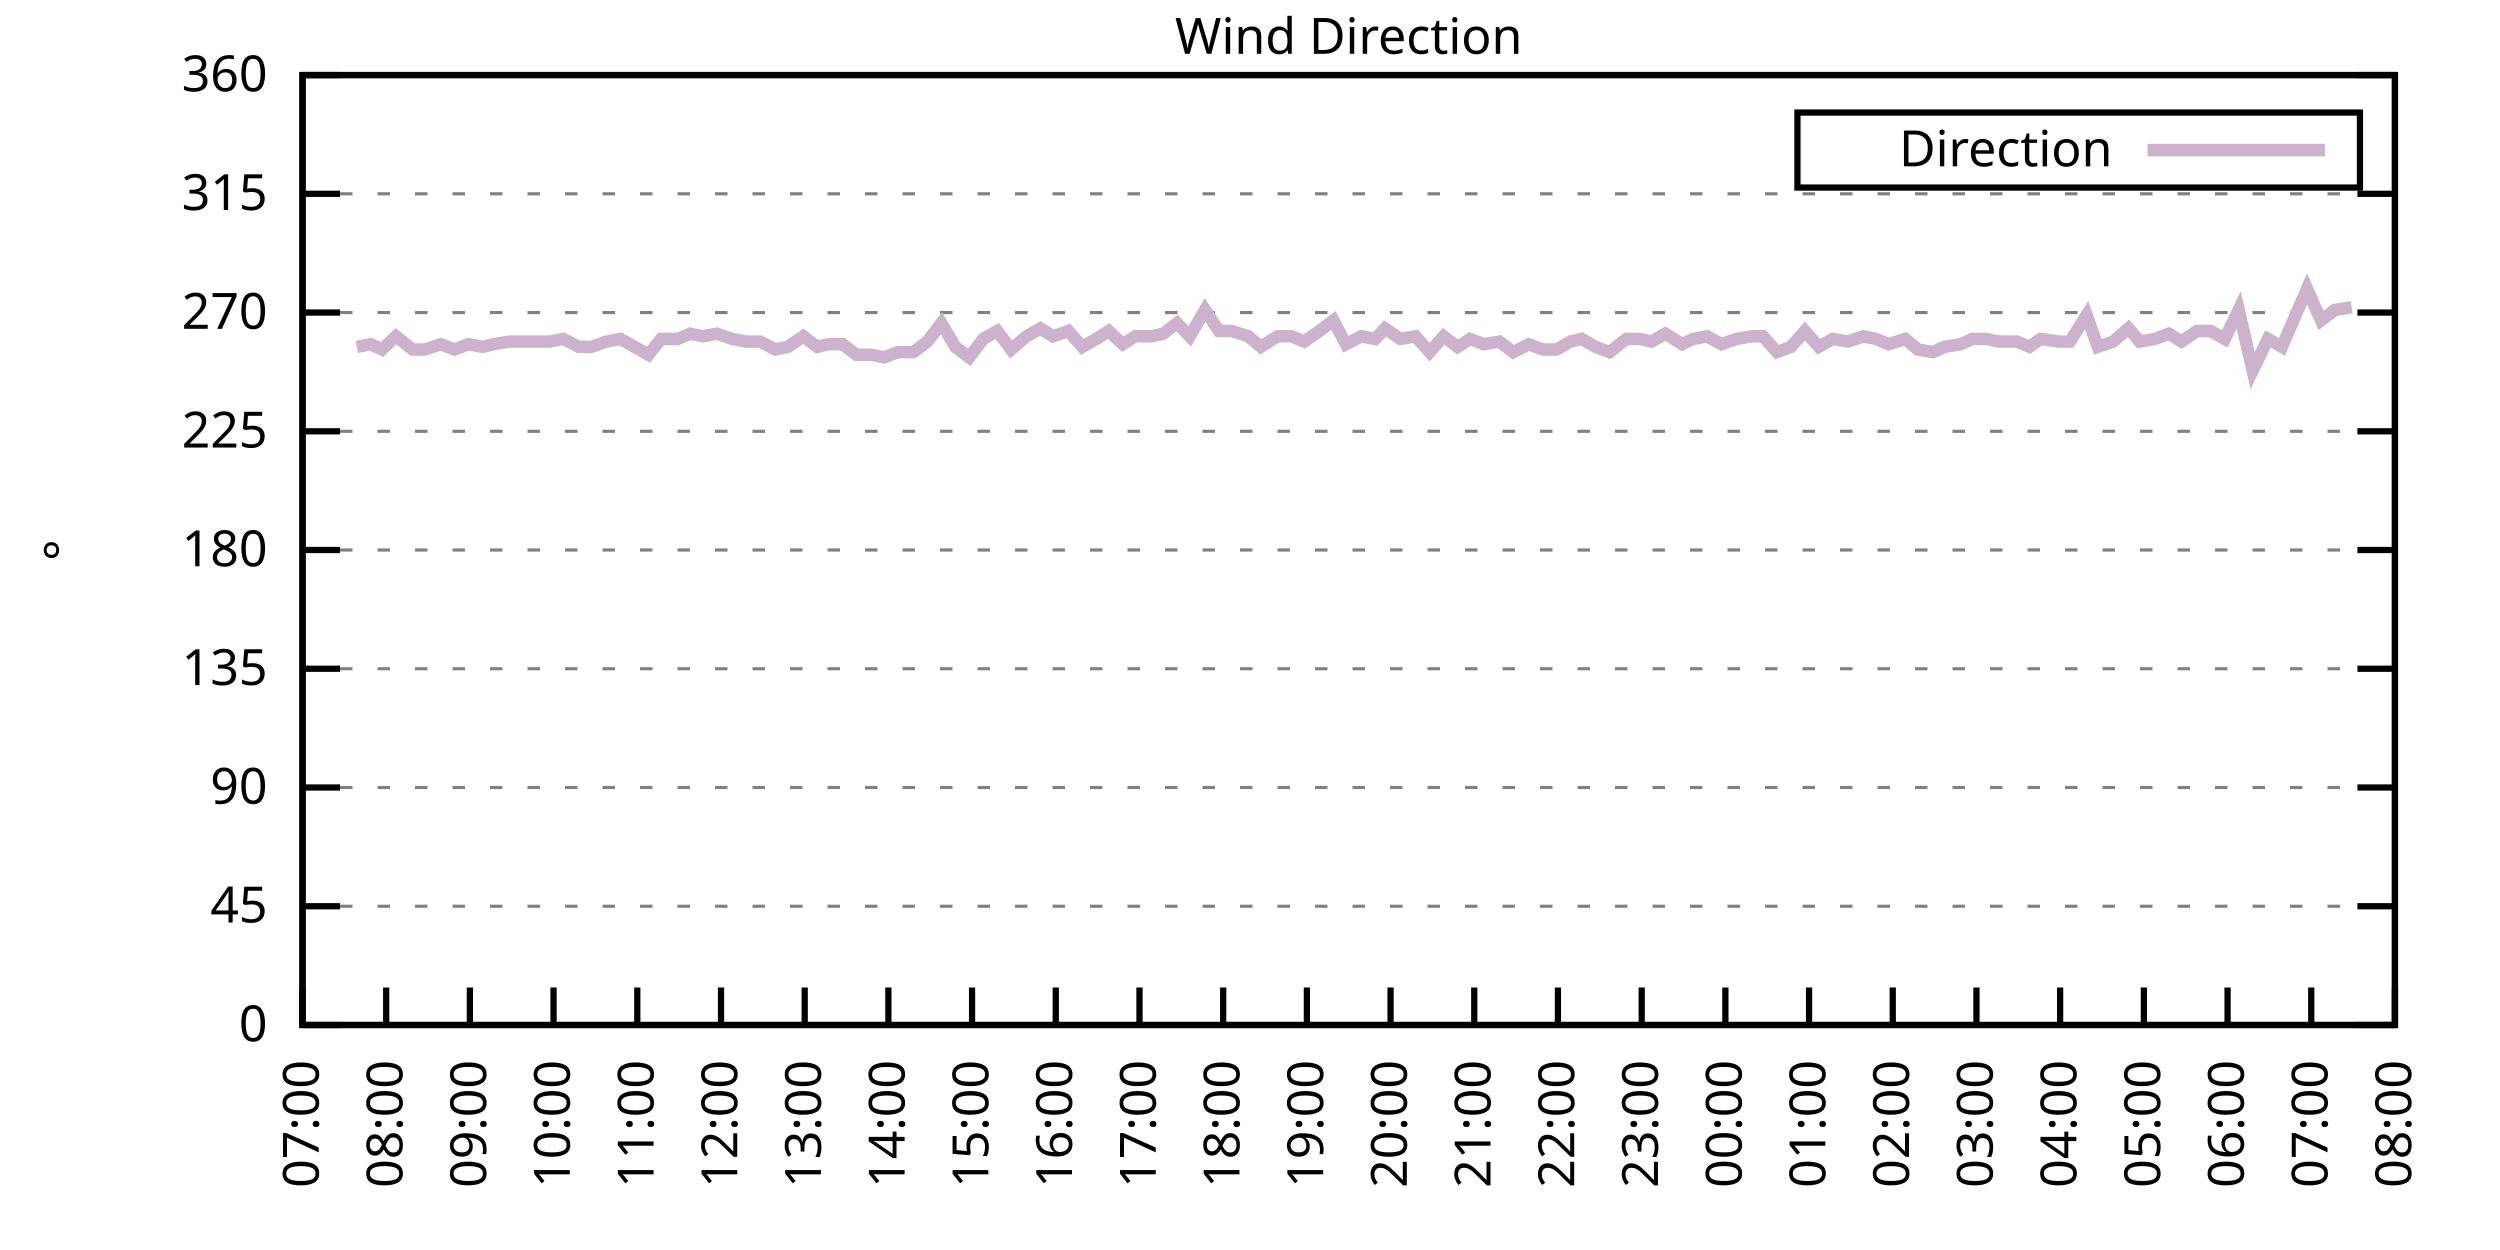
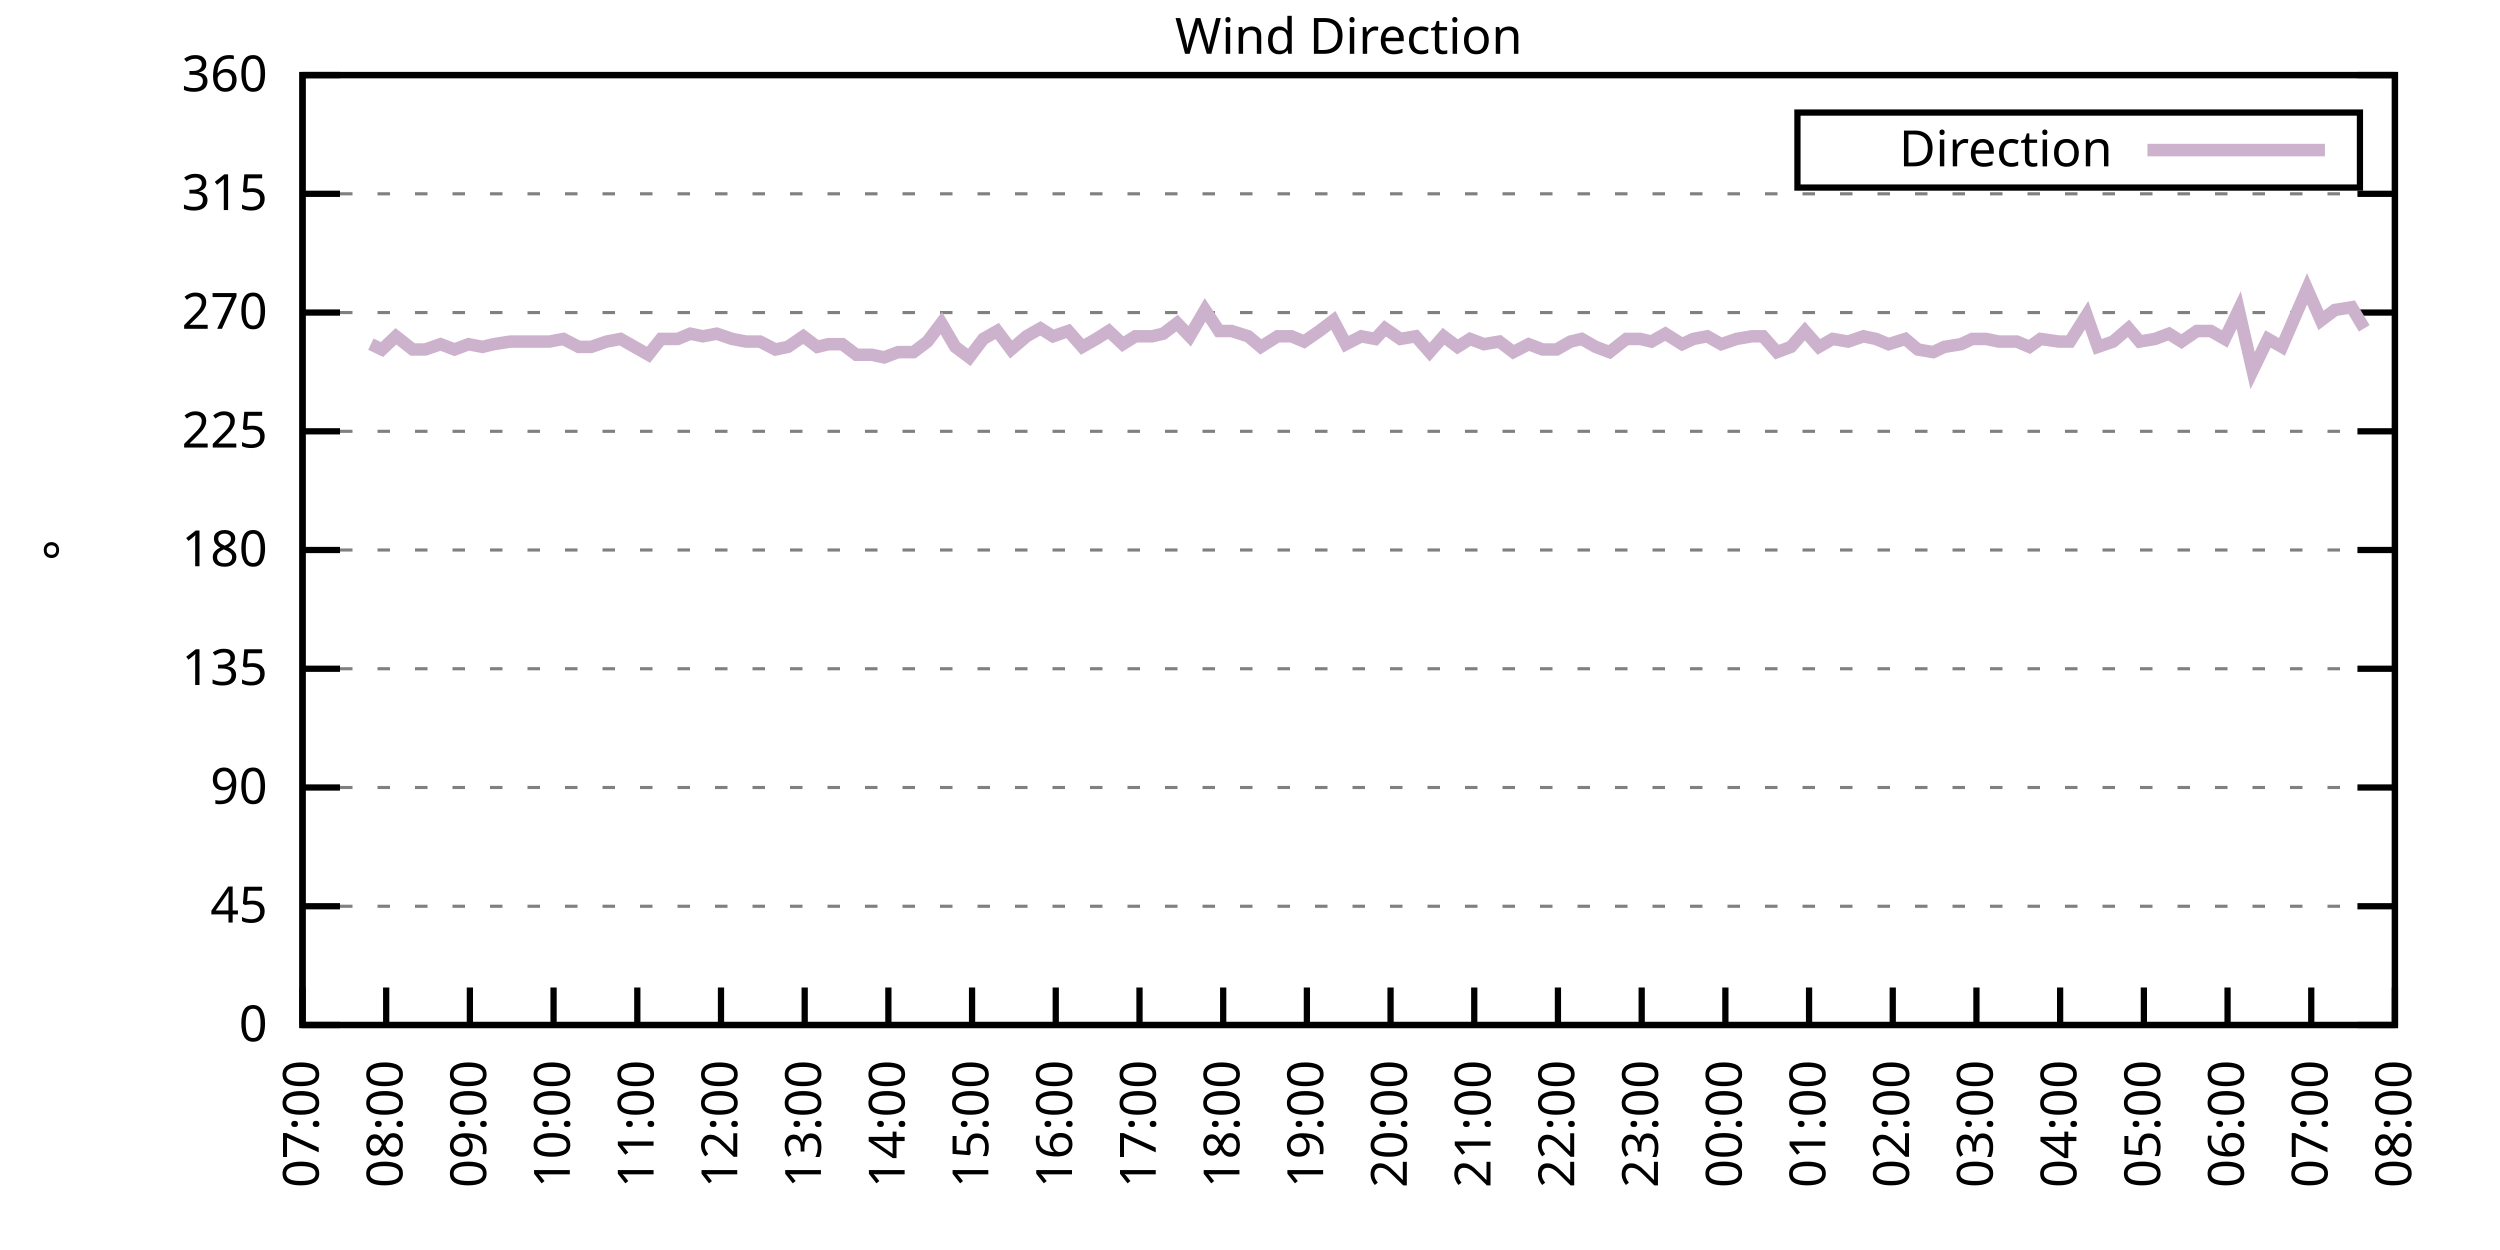
<svg xmlns="http://www.w3.org/2000/svg" xmlns:xlink="http://www.w3.org/1999/xlink" width="400" height="200" viewBox="0 0 400 200">
  <g id="gnuplot_canvas">
    <rect x="0" y="0" width="400" height="200" fill="none" />
    <defs>
      <circle id="gpDot" r="0.5" stroke-width="0.5" stroke="currentColor" />
      <path id="gpPt0" stroke-width="0.333" stroke="currentColor" d="M-1,0 h2 M0,-1 v2" />
      <path id="gpPt1" stroke-width="0.333" stroke="currentColor" d="M-1,-1 L1,1 M1,-1 L-1,1" />
      <path id="gpPt2" stroke-width="0.333" stroke="currentColor" d="M-1,0 L1,0 M0,-1 L0,1 M-1,-1 L1,1 M-1,1 L1,-1" />
      <rect id="gpPt3" stroke-width="0.333" stroke="currentColor" x="-1" y="-1" width="2" height="2" />
      <rect id="gpPt4" stroke-width="0.333" stroke="currentColor" fill="currentColor" x="-1" y="-1" width="2" height="2" />
      <circle id="gpPt5" stroke-width="0.333" stroke="currentColor" cx="0" cy="0" r="1" />
      <use xlink:href="#gpPt5" id="gpPt6" fill="currentColor" stroke="none" />
      <path id="gpPt7" stroke-width="0.333" stroke="currentColor" d="M0,-1.33 L-1.33,0.67 L1.33,0.67 z" />
      <use xlink:href="#gpPt7" id="gpPt8" fill="currentColor" stroke="none" />
      <use xlink:href="#gpPt7" id="gpPt9" stroke="currentColor" transform="rotate(180)" />
      <use xlink:href="#gpPt9" id="gpPt10" fill="currentColor" stroke="none" />
      <use xlink:href="#gpPt3" id="gpPt11" stroke="currentColor" transform="rotate(45)" />
      <use xlink:href="#gpPt11" id="gpPt12" fill="currentColor" stroke="none" />
      <path id="gpPt13" stroke-width="0.333" stroke="currentColor" d="M0,1.330 L1.265,0.411 L0.782,-1.067 L-0.782,-1.076 L-1.265,0.411 z" />
      <use xlink:href="#gpPt13" id="gpPt14" fill="currentColor" stroke="none" />
      <filter id="textbox" filterUnits="objectBoundingBox" x="0" y="0" height="1" width="1">
        <feFlood flood-color="white" flood-opacity="1" result="bgnd" />
        <feComposite in="SourceGraphic" in2="bgnd" operator="atop" />
      </filter>
      <filter id="greybox" filterUnits="objectBoundingBox" x="0" y="0" height="1" width="1">
        <feFlood flood-color="lightgrey" flood-opacity="1" result="grey" />
        <feComposite in="SourceGraphic" in2="grey" operator="atop" />
      </filter>
    </defs>
    <g fill="none" color="white" stroke="currentColor" stroke-width="1.00" stroke-linecap="butt" stroke-linejoin="miter">
</g>
    <g fill="none" color="black" stroke="currentColor" stroke-width="1.00" stroke-linecap="butt" stroke-linejoin="miter">
      <g stroke="none" shape-rendering="crispEdges">
        <polygon fill="rgb(255, 255, 255)" points="48.40,164.00 383.18,164.00 383.18,12.02 48.40,12.02 " />
      </g>
    </g>
    <g fill="none" color="black" stroke="currentColor" stroke-width="1.00" stroke-linecap="butt" stroke-linejoin="miter">
</g>
    <g fill="none" color="black" stroke="black" stroke-width="0.50" stroke-linecap="butt" stroke-linejoin="miter">
</g>
    <g fill="none" color="gray" stroke="currentColor" stroke-width="0.50" stroke-linecap="butt" stroke-linejoin="miter">
      <path stroke="gray" stroke-dasharray="2,4" class="gridline" d="M48.40,164.00 L383.19,164.00  " />
    </g>
    <g fill="none" color="gray" stroke="gray" stroke-width="1.00" stroke-linecap="butt" stroke-linejoin="miter">
</g>
    <g fill="none" color="black" stroke="currentColor" stroke-width="1.00" stroke-linecap="butt" stroke-linejoin="miter">
      <path stroke="black" d="M48.40,164.00 L54.40,164.00 M383.19,164.00 L377.19,164.00  " />
      <g transform="translate(42.80,166.60)" stroke="none" fill="black" font-family="Sans" font-size="8.00" text-anchor="end">
        <text>
          <tspan font-family="Sans"> 0</tspan>
        </text>
      </g>
    </g>
    <g fill="none" color="black" stroke="currentColor" stroke-width="1.00" stroke-linecap="butt" stroke-linejoin="miter">
</g>
    <g fill="none" color="black" stroke="black" stroke-width="0.50" stroke-linecap="butt" stroke-linejoin="miter">
</g>
    <g fill="none" color="gray" stroke="currentColor" stroke-width="0.50" stroke-linecap="butt" stroke-linejoin="miter">
      <path stroke="gray" stroke-dasharray="2,4" class="gridline" d="M48.40,145.00 L383.19,145.00  " />
    </g>
    <g fill="none" color="gray" stroke="gray" stroke-width="1.00" stroke-linecap="butt" stroke-linejoin="miter">
</g>
    <g fill="none" color="black" stroke="currentColor" stroke-width="1.00" stroke-linecap="butt" stroke-linejoin="miter">
      <path stroke="black" d="M48.40,145.00 L54.40,145.00 M383.19,145.00 L377.19,145.00  " />
      <g transform="translate(42.80,147.60)" stroke="none" fill="black" font-family="Sans" font-size="8.00" text-anchor="end">
        <text>
          <tspan font-family="Sans"> 45</tspan>
        </text>
      </g>
    </g>
    <g fill="none" color="black" stroke="currentColor" stroke-width="1.00" stroke-linecap="butt" stroke-linejoin="miter">
</g>
    <g fill="none" color="black" stroke="black" stroke-width="0.50" stroke-linecap="butt" stroke-linejoin="miter">
</g>
    <g fill="none" color="gray" stroke="currentColor" stroke-width="0.50" stroke-linecap="butt" stroke-linejoin="miter">
      <path stroke="gray" stroke-dasharray="2,4" class="gridline" d="M48.40,126.00 L383.19,126.00  " />
    </g>
    <g fill="none" color="gray" stroke="gray" stroke-width="1.00" stroke-linecap="butt" stroke-linejoin="miter">
</g>
    <g fill="none" color="black" stroke="currentColor" stroke-width="1.00" stroke-linecap="butt" stroke-linejoin="miter">
      <path stroke="black" d="M48.40,126.00 L54.40,126.00 M383.19,126.00 L377.19,126.00  " />
      <g transform="translate(42.80,128.60)" stroke="none" fill="black" font-family="Sans" font-size="8.00" text-anchor="end">
        <text>
          <tspan font-family="Sans"> 90</tspan>
        </text>
      </g>
    </g>
    <g fill="none" color="black" stroke="currentColor" stroke-width="1.00" stroke-linecap="butt" stroke-linejoin="miter">
</g>
    <g fill="none" color="black" stroke="black" stroke-width="0.50" stroke-linecap="butt" stroke-linejoin="miter">
</g>
    <g fill="none" color="gray" stroke="currentColor" stroke-width="0.50" stroke-linecap="butt" stroke-linejoin="miter">
      <path stroke="gray" stroke-dasharray="2,4" class="gridline" d="M48.40,107.00 L383.19,107.00  " />
    </g>
    <g fill="none" color="gray" stroke="gray" stroke-width="1.00" stroke-linecap="butt" stroke-linejoin="miter">
</g>
    <g fill="none" color="black" stroke="currentColor" stroke-width="1.00" stroke-linecap="butt" stroke-linejoin="miter">
      <path stroke="black" d="M48.40,107.00 L54.40,107.00 M383.19,107.00 L377.19,107.00  " />
      <g transform="translate(42.80,109.60)" stroke="none" fill="black" font-family="Sans" font-size="8.00" text-anchor="end">
        <text>
          <tspan font-family="Sans"> 135</tspan>
        </text>
      </g>
    </g>
    <g fill="none" color="black" stroke="currentColor" stroke-width="1.00" stroke-linecap="butt" stroke-linejoin="miter">
</g>
    <g fill="none" color="black" stroke="black" stroke-width="0.50" stroke-linecap="butt" stroke-linejoin="miter">
</g>
    <g fill="none" color="gray" stroke="currentColor" stroke-width="0.50" stroke-linecap="butt" stroke-linejoin="miter">
      <path stroke="gray" stroke-dasharray="2,4" class="gridline" d="M48.40,88.00 L383.19,88.00  " />
    </g>
    <g fill="none" color="gray" stroke="gray" stroke-width="1.00" stroke-linecap="butt" stroke-linejoin="miter">
</g>
    <g fill="none" color="black" stroke="currentColor" stroke-width="1.00" stroke-linecap="butt" stroke-linejoin="miter">
      <path stroke="black" d="M48.40,88.00 L54.40,88.00 M383.19,88.00 L377.19,88.00  " />
      <g transform="translate(42.80,90.60)" stroke="none" fill="black" font-family="Sans" font-size="8.00" text-anchor="end">
        <text>
          <tspan font-family="Sans"> 180</tspan>
        </text>
      </g>
    </g>
    <g fill="none" color="black" stroke="currentColor" stroke-width="1.00" stroke-linecap="butt" stroke-linejoin="miter">
</g>
    <g fill="none" color="black" stroke="black" stroke-width="0.50" stroke-linecap="butt" stroke-linejoin="miter">
</g>
    <g fill="none" color="gray" stroke="currentColor" stroke-width="0.50" stroke-linecap="butt" stroke-linejoin="miter">
      <path stroke="gray" stroke-dasharray="2,4" class="gridline" d="M48.40,69.01 L383.19,69.01  " />
    </g>
    <g fill="none" color="gray" stroke="gray" stroke-width="1.00" stroke-linecap="butt" stroke-linejoin="miter">
</g>
    <g fill="none" color="black" stroke="currentColor" stroke-width="1.00" stroke-linecap="butt" stroke-linejoin="miter">
      <path stroke="black" d="M48.40,69.01 L54.40,69.01 M383.19,69.01 L377.19,69.01  " />
      <g transform="translate(42.80,71.61)" stroke="none" fill="black" font-family="Sans" font-size="8.00" text-anchor="end">
        <text>
          <tspan font-family="Sans"> 225</tspan>
        </text>
      </g>
    </g>
    <g fill="none" color="black" stroke="currentColor" stroke-width="1.00" stroke-linecap="butt" stroke-linejoin="miter">
</g>
    <g fill="none" color="black" stroke="black" stroke-width="0.50" stroke-linecap="butt" stroke-linejoin="miter">
</g>
    <g fill="none" color="gray" stroke="currentColor" stroke-width="0.50" stroke-linecap="butt" stroke-linejoin="miter">
      <path stroke="gray" stroke-dasharray="2,4" class="gridline" d="M48.40,50.01 L383.19,50.01  " />
    </g>
    <g fill="none" color="gray" stroke="gray" stroke-width="1.00" stroke-linecap="butt" stroke-linejoin="miter">
</g>
    <g fill="none" color="black" stroke="currentColor" stroke-width="1.00" stroke-linecap="butt" stroke-linejoin="miter">
      <path stroke="black" d="M48.40,50.01 L54.40,50.01 M383.19,50.01 L377.19,50.01  " />
      <g transform="translate(42.80,52.61)" stroke="none" fill="black" font-family="Sans" font-size="8.00" text-anchor="end">
        <text>
          <tspan font-family="Sans"> 270</tspan>
        </text>
      </g>
    </g>
    <g fill="none" color="black" stroke="currentColor" stroke-width="1.00" stroke-linecap="butt" stroke-linejoin="miter">
</g>
    <g fill="none" color="black" stroke="black" stroke-width="0.50" stroke-linecap="butt" stroke-linejoin="miter">
</g>
    <g fill="none" color="gray" stroke="currentColor" stroke-width="0.50" stroke-linecap="butt" stroke-linejoin="miter">
      <path stroke="gray" stroke-dasharray="2,4" class="gridline" d="M48.40,31.01 L383.19,31.01  " />
    </g>
    <g fill="none" color="gray" stroke="gray" stroke-width="1.00" stroke-linecap="butt" stroke-linejoin="miter">
</g>
    <g fill="none" color="black" stroke="currentColor" stroke-width="1.00" stroke-linecap="butt" stroke-linejoin="miter">
      <path stroke="black" d="M48.40,31.01 L54.40,31.01 M383.19,31.01 L377.19,31.01  " />
      <g transform="translate(42.80,33.61)" stroke="none" fill="black" font-family="Sans" font-size="8.00" text-anchor="end">
        <text>
          <tspan font-family="Sans"> 315</tspan>
        </text>
      </g>
    </g>
    <g fill="none" color="black" stroke="currentColor" stroke-width="1.00" stroke-linecap="butt" stroke-linejoin="miter">
</g>
    <g fill="none" color="black" stroke="black" stroke-width="0.50" stroke-linecap="butt" stroke-linejoin="miter">
</g>
    <g fill="none" color="gray" stroke="currentColor" stroke-width="0.50" stroke-linecap="butt" stroke-linejoin="miter">
      <path stroke="gray" stroke-dasharray="2,4" class="gridline" d="M48.40,12.01 L383.19,12.01  " />
    </g>
    <g fill="none" color="gray" stroke="gray" stroke-width="1.00" stroke-linecap="butt" stroke-linejoin="miter">
</g>
    <g fill="none" color="black" stroke="currentColor" stroke-width="1.00" stroke-linecap="butt" stroke-linejoin="miter">
      <path stroke="black" d="M48.40,12.01 L54.40,12.01 M383.19,12.01 L377.19,12.01  " />
      <g transform="translate(42.80,14.61)" stroke="none" fill="black" font-family="Sans" font-size="8.00" text-anchor="end">
        <text>
          <tspan font-family="Sans"> 360</tspan>
        </text>
      </g>
    </g>
    <g fill="none" color="black" stroke="currentColor" stroke-width="1.00" stroke-linecap="butt" stroke-linejoin="miter">
      <path stroke="black" d="M48.40,164.00 L48.40,158.00  " />
      <g transform="translate(51.00,169.60) rotate(270.00)" stroke="none" fill="black" font-family="Sans" font-size="8.00" text-anchor="end">
        <text>
          <tspan font-family="Sans">07:00</tspan>
        </text>
      </g>
    </g>
    <g fill="none" color="black" stroke="currentColor" stroke-width="1.00" stroke-linecap="butt" stroke-linejoin="miter">
      <path stroke="black" d="M61.79,164.00 L61.79,158.00  " />
      <g transform="translate(64.39,169.60) rotate(270.00)" stroke="none" fill="black" font-family="Sans" font-size="8.00" text-anchor="end">
        <text>
          <tspan font-family="Sans">08:00</tspan>
        </text>
      </g>
    </g>
    <g fill="none" color="black" stroke="currentColor" stroke-width="1.00" stroke-linecap="butt" stroke-linejoin="miter">
      <path stroke="black" d="M75.18,164.00 L75.18,158.00  " />
      <g transform="translate(77.78,169.60) rotate(270.00)" stroke="none" fill="black" font-family="Sans" font-size="8.00" text-anchor="end">
        <text>
          <tspan font-family="Sans">09:00</tspan>
        </text>
      </g>
    </g>
    <g fill="none" color="black" stroke="currentColor" stroke-width="1.00" stroke-linecap="butt" stroke-linejoin="miter">
      <path stroke="black" d="M88.57,164.00 L88.57,158.00  " />
      <g transform="translate(91.17,169.60) rotate(270.00)" stroke="none" fill="black" font-family="Sans" font-size="8.00" text-anchor="end">
        <text>
          <tspan font-family="Sans">10:00</tspan>
        </text>
      </g>
    </g>
    <g fill="none" color="black" stroke="currentColor" stroke-width="1.00" stroke-linecap="butt" stroke-linejoin="miter">
      <path stroke="black" d="M101.97,164.00 L101.97,158.00  " />
      <g transform="translate(104.57,169.60) rotate(270.00)" stroke="none" fill="black" font-family="Sans" font-size="8.00" text-anchor="end">
        <text>
          <tspan font-family="Sans">11:00</tspan>
        </text>
      </g>
    </g>
    <g fill="none" color="black" stroke="currentColor" stroke-width="1.00" stroke-linecap="butt" stroke-linejoin="miter">
      <path stroke="black" d="M115.36,164.00 L115.36,158.00  " />
      <g transform="translate(117.96,169.60) rotate(270.00)" stroke="none" fill="black" font-family="Sans" font-size="8.00" text-anchor="end">
        <text>
          <tspan font-family="Sans">12:00</tspan>
        </text>
      </g>
    </g>
    <g fill="none" color="black" stroke="currentColor" stroke-width="1.00" stroke-linecap="butt" stroke-linejoin="miter">
      <path stroke="black" d="M128.75,164.00 L128.75,158.00  " />
      <g transform="translate(131.35,169.60) rotate(270.00)" stroke="none" fill="black" font-family="Sans" font-size="8.00" text-anchor="end">
        <text>
          <tspan font-family="Sans">13:00</tspan>
        </text>
      </g>
    </g>
    <g fill="none" color="black" stroke="currentColor" stroke-width="1.00" stroke-linecap="butt" stroke-linejoin="miter">
      <path stroke="black" d="M142.14,164.00 L142.14,158.00  " />
      <g transform="translate(144.74,169.60) rotate(270.00)" stroke="none" fill="black" font-family="Sans" font-size="8.00" text-anchor="end">
        <text>
          <tspan font-family="Sans">14:00</tspan>
        </text>
      </g>
    </g>
    <g fill="none" color="black" stroke="currentColor" stroke-width="1.00" stroke-linecap="butt" stroke-linejoin="miter">
      <path stroke="black" d="M155.53,164.00 L155.53,158.00  " />
      <g transform="translate(158.13,169.60) rotate(270.00)" stroke="none" fill="black" font-family="Sans" font-size="8.00" text-anchor="end">
        <text>
          <tspan font-family="Sans">15:00</tspan>
        </text>
      </g>
    </g>
    <g fill="none" color="black" stroke="currentColor" stroke-width="1.00" stroke-linecap="butt" stroke-linejoin="miter">
      <path stroke="black" d="M168.92,164.00 L168.92,158.00  " />
      <g transform="translate(171.52,169.60) rotate(270.00)" stroke="none" fill="black" font-family="Sans" font-size="8.00" text-anchor="end">
        <text>
          <tspan font-family="Sans">16:00</tspan>
        </text>
      </g>
    </g>
    <g fill="none" color="black" stroke="currentColor" stroke-width="1.00" stroke-linecap="butt" stroke-linejoin="miter">
      <path stroke="black" d="M182.32,164.00 L182.32,158.00  " />
      <g transform="translate(184.92,169.60) rotate(270.00)" stroke="none" fill="black" font-family="Sans" font-size="8.00" text-anchor="end">
        <text>
          <tspan font-family="Sans">17:00</tspan>
        </text>
      </g>
    </g>
    <g fill="none" color="black" stroke="currentColor" stroke-width="1.00" stroke-linecap="butt" stroke-linejoin="miter">
      <path stroke="black" d="M195.71,164.00 L195.71,158.00  " />
      <g transform="translate(198.31,169.60) rotate(270.00)" stroke="none" fill="black" font-family="Sans" font-size="8.00" text-anchor="end">
        <text>
          <tspan font-family="Sans">18:00</tspan>
        </text>
      </g>
    </g>
    <g fill="none" color="black" stroke="currentColor" stroke-width="1.00" stroke-linecap="butt" stroke-linejoin="miter">
      <path stroke="black" d="M209.10,164.00 L209.10,158.00  " />
      <g transform="translate(211.70,169.60) rotate(270.00)" stroke="none" fill="black" font-family="Sans" font-size="8.00" text-anchor="end">
        <text>
          <tspan font-family="Sans">19:00</tspan>
        </text>
      </g>
    </g>
    <g fill="none" color="black" stroke="currentColor" stroke-width="1.00" stroke-linecap="butt" stroke-linejoin="miter">
      <path stroke="black" d="M222.49,164.00 L222.49,158.00  " />
      <g transform="translate(225.09,169.60) rotate(270.00)" stroke="none" fill="black" font-family="Sans" font-size="8.00" text-anchor="end">
        <text>
          <tspan font-family="Sans">20:00</tspan>
        </text>
      </g>
    </g>
    <g fill="none" color="black" stroke="currentColor" stroke-width="1.00" stroke-linecap="butt" stroke-linejoin="miter">
      <path stroke="black" d="M235.88,164.00 L235.88,158.00  " />
      <g transform="translate(238.48,169.60) rotate(270.00)" stroke="none" fill="black" font-family="Sans" font-size="8.00" text-anchor="end">
        <text>
          <tspan font-family="Sans">21:00</tspan>
        </text>
      </g>
    </g>
    <g fill="none" color="black" stroke="currentColor" stroke-width="1.00" stroke-linecap="butt" stroke-linejoin="miter">
      <path stroke="black" d="M249.27,164.00 L249.27,158.00  " />
      <g transform="translate(251.87,169.60) rotate(270.00)" stroke="none" fill="black" font-family="Sans" font-size="8.00" text-anchor="end">
        <text>
          <tspan font-family="Sans">22:00</tspan>
        </text>
      </g>
    </g>
    <g fill="none" color="black" stroke="currentColor" stroke-width="1.00" stroke-linecap="butt" stroke-linejoin="miter">
      <path stroke="black" d="M262.67,164.00 L262.67,158.00  " />
      <g transform="translate(265.27,169.60) rotate(270.00)" stroke="none" fill="black" font-family="Sans" font-size="8.00" text-anchor="end">
        <text>
          <tspan font-family="Sans">23:00</tspan>
        </text>
      </g>
    </g>
    <g fill="none" color="black" stroke="currentColor" stroke-width="1.00" stroke-linecap="butt" stroke-linejoin="miter">
      <path stroke="black" d="M276.06,164.00 L276.06,158.00  " />
      <g transform="translate(278.66,169.60) rotate(270.00)" stroke="none" fill="black" font-family="Sans" font-size="8.00" text-anchor="end">
        <text>
          <tspan font-family="Sans">00:00</tspan>
        </text>
      </g>
    </g>
    <g fill="none" color="black" stroke="currentColor" stroke-width="1.00" stroke-linecap="butt" stroke-linejoin="miter">
      <path stroke="black" d="M289.45,164.00 L289.45,158.00  " />
      <g transform="translate(292.05,169.60) rotate(270.00)" stroke="none" fill="black" font-family="Sans" font-size="8.00" text-anchor="end">
        <text>
          <tspan font-family="Sans">01:00</tspan>
        </text>
      </g>
    </g>
    <g fill="none" color="black" stroke="currentColor" stroke-width="1.00" stroke-linecap="butt" stroke-linejoin="miter">
      <path stroke="black" d="M302.84,164.00 L302.84,158.00  " />
      <g transform="translate(305.44,169.60) rotate(270.00)" stroke="none" fill="black" font-family="Sans" font-size="8.00" text-anchor="end">
        <text>
          <tspan font-family="Sans">02:00</tspan>
        </text>
      </g>
    </g>
    <g fill="none" color="black" stroke="currentColor" stroke-width="1.00" stroke-linecap="butt" stroke-linejoin="miter">
      <path stroke="black" d="M316.23,164.00 L316.23,158.00  " />
      <g transform="translate(318.83,169.60) rotate(270.00)" stroke="none" fill="black" font-family="Sans" font-size="8.00" text-anchor="end">
        <text>
          <tspan font-family="Sans">03:00</tspan>
        </text>
      </g>
    </g>
    <g fill="none" color="black" stroke="currentColor" stroke-width="1.00" stroke-linecap="butt" stroke-linejoin="miter">
      <path stroke="black" d="M329.62,164.00 L329.62,158.00  " />
      <g transform="translate(332.22,169.60) rotate(270.00)" stroke="none" fill="black" font-family="Sans" font-size="8.00" text-anchor="end">
        <text>
          <tspan font-family="Sans">04:00</tspan>
        </text>
      </g>
    </g>
    <g fill="none" color="black" stroke="currentColor" stroke-width="1.00" stroke-linecap="butt" stroke-linejoin="miter">
      <path stroke="black" d="M343.02,164.00 L343.02,158.00  " />
      <g transform="translate(345.62,169.60) rotate(270.00)" stroke="none" fill="black" font-family="Sans" font-size="8.00" text-anchor="end">
        <text>
          <tspan font-family="Sans">05:00</tspan>
        </text>
      </g>
    </g>
    <g fill="none" color="black" stroke="currentColor" stroke-width="1.00" stroke-linecap="butt" stroke-linejoin="miter">
      <path stroke="black" d="M356.41,164.00 L356.41,158.00  " />
      <g transform="translate(359.01,169.60) rotate(270.00)" stroke="none" fill="black" font-family="Sans" font-size="8.00" text-anchor="end">
        <text>
          <tspan font-family="Sans">06:00</tspan>
        </text>
      </g>
    </g>
    <g fill="none" color="black" stroke="currentColor" stroke-width="1.00" stroke-linecap="butt" stroke-linejoin="miter">
      <path stroke="black" d="M369.80,164.00 L369.80,158.00  " />
      <g transform="translate(372.40,169.60) rotate(270.00)" stroke="none" fill="black" font-family="Sans" font-size="8.00" text-anchor="end">
        <text>
          <tspan font-family="Sans">07:00</tspan>
        </text>
      </g>
    </g>
    <g fill="none" color="black" stroke="currentColor" stroke-width="1.00" stroke-linecap="butt" stroke-linejoin="miter">
      <path stroke="black" d="M383.19,164.00 L383.19,158.00  " />
      <g transform="translate(385.79,169.60) rotate(270.00)" stroke="none" fill="black" font-family="Sans" font-size="8.00" text-anchor="end">
        <text>
          <tspan font-family="Sans">08:00</tspan>
        </text>
      </g>
    </g>
    <g fill="none" color="black" stroke="currentColor" stroke-width="1.00" stroke-linecap="butt" stroke-linejoin="miter">
</g>
    <g fill="none" color="black" stroke="currentColor" stroke-width="1.00" stroke-linecap="butt" stroke-linejoin="miter">
      <path stroke="black" d="M48.40,12.01 L48.40,164.00 L383.19,164.00 L383.19,12.01 L48.40,12.01 Z  " />
    </g>
    <g fill="none" color="black" stroke="currentColor" stroke-width="1.00" stroke-linecap="butt" stroke-linejoin="miter">
</g>
    <g fill="none" color="black" stroke="currentColor" stroke-width="1.00" stroke-linecap="butt" stroke-linejoin="miter">
      <path stroke="black" d="M287.59,30.01 L287.59,18.01 L377.59,18.01 L377.59,30.01 L287.59,30.01 Z  " />
    </g>
    <g id="Wind_direction_plot_1">
      <g fill="none" color="white" stroke="black" stroke-width="2.00" stroke-linecap="butt" stroke-linejoin="miter">
</g>
      <g fill="none" color="black" stroke="currentColor" stroke-width="2.00" stroke-linecap="butt" stroke-linejoin="miter">
        <g transform="translate(337.99,26.61)" stroke="none" fill="black" font-family="Sans" font-size="8.00" text-anchor="end">
          <text>
            <tspan font-family="Sans">Direction</tspan>
          </text>
        </g>
      </g>
      <g fill="none" color="black" stroke="currentColor" stroke-width="2.00" stroke-linecap="butt" stroke-linejoin="miter">
-         <path stroke="rgb(204, 178, 204)" d="M343.59,24.01 L371.99,24.01 M57.10,55.50 L59.34,55.07 L61.12,55.92 L63.35,53.81 L66.03,55.92 L68.04,55.92   L70.50,55.07 L72.73,55.92 L74.96,55.07 L77.19,55.50 L78.98,55.07 L81.66,54.65 L83.66,54.65 L85.90,54.65   L87.91,54.65 L90.14,54.23 L92.59,55.50 L94.60,55.50 L97.06,54.65 L99.29,54.23 L101.52,55.50 L103.75,56.76   L105.76,54.23 L108.44,54.23 L110.45,53.39 L112.46,53.81 L114.69,53.39 L117.14,54.23 L119.38,54.65 L121.61,54.65   L124.06,55.92 L126.07,55.50 L128.53,53.81 L130.76,55.50 L132.54,55.07 L134.78,55.07 L137.01,56.76 L139.46,56.76   L141.47,57.18 L143.70,56.34 L146.16,56.34 L148.39,54.65 L150.62,51.70 L152.85,55.50 L155.09,57.18 L157.32,54.23   L159.55,52.96 L161.78,55.92 L164.24,53.81 L166.47,52.54 L168.48,53.81 L170.93,52.96 L173.17,55.50 L175.40,54.23   L177.41,52.96 L179.64,55.07 L181.65,53.81 L184.32,53.81 L186.11,53.39 L188.34,51.70 L190.35,53.81 L192.81,49.59   L195.04,52.96 L197.05,52.96 L199.73,53.81 L201.73,55.50 L204.41,53.81 L206.64,53.81 L208.65,54.65 L211.11,52.96   L213.34,51.27 L215.35,55.07 L217.80,53.81 L220.04,54.23 L221.60,52.54 L224.05,54.23 L226.51,53.81 L228.74,56.34   L230.97,53.81 L233.20,55.50 L235.21,54.23 L237.44,55.07 L239.90,54.65 L242.13,56.34 L244.59,55.07 L246.82,55.92   L249.05,55.92 L251.28,54.65 L253.07,54.23 L255.30,55.50 L257.53,56.34 L260.21,54.23 L262.44,54.23 L264.23,54.65   L266.46,53.39 L269.14,55.07 L270.92,54.23 L273.16,53.81 L275.39,55.07 L277.84,54.23 L280.30,53.81 L282.08,53.81   L284.32,56.34 L286.55,55.50 L288.78,52.96 L291.01,55.50 L293.24,54.23 L295.70,54.65 L298.15,53.81 L300.16,54.23   L302.17,55.07 L304.85,54.23 L306.86,55.92 L309.31,56.34 L311.10,55.50 L313.78,55.07 L315.56,54.23 L317.79,54.23   L319.80,54.65 L322.70,54.65 L324.71,55.50 L326.50,54.23 L329.40,54.65 L331.19,54.65 L333.86,50.43 L335.65,55.50   L338.10,54.65 L340.56,52.54 L342.35,54.65 L344.80,54.23 L347.03,53.39 L349.04,54.65 L351.50,52.96 L353.73,52.96   L355.96,54.23 L358.19,49.59 L360.42,59.30 L362.88,54.23 L365.11,55.50 L369.13,46.21 L371.36,51.27 L373.59,49.59   L376.27,49.16  " />
+         <path stroke="rgb(204, 178, 204)" d="M343.59,24.01 L371.99,24.01 M59.34,55.07 L61.12,55.92 L63.35,53.81 L66.03,55.92 L68.04,55.92 L70.50,55.07   L72.73,55.92 L74.96,55.07 L77.19,55.50 L78.98,55.07 L81.66,54.65 L83.66,54.65 L85.90,54.65 L87.91,54.65   L90.14,54.23 L92.59,55.50 L94.60,55.50 L97.06,54.65 L99.29,54.23 L101.52,55.50 L103.75,56.76 L105.76,54.23   L108.44,54.23 L110.45,53.39 L112.46,53.81 L114.69,53.39 L117.14,54.23 L119.38,54.65 L121.61,54.65 L124.06,55.92   L126.07,55.50 L128.53,53.81 L130.76,55.50 L132.54,55.07 L134.78,55.07 L137.01,56.76 L139.46,56.76 L141.47,57.18   L143.70,56.34 L146.16,56.34 L148.39,54.65 L150.62,51.70 L152.85,55.50 L155.09,57.18 L157.32,54.23 L159.55,52.96   L161.78,55.92 L164.24,53.81 L166.47,52.54 L168.48,53.81 L170.93,52.96 L173.17,55.50 L175.40,54.23 L177.41,52.96   L179.64,55.07 L181.65,53.81 L184.32,53.81 L186.11,53.39 L188.34,51.70 L190.35,53.81 L192.81,49.59 L195.04,52.96   L197.05,52.96 L199.73,53.81 L201.73,55.50 L204.41,53.81 L206.64,53.81 L208.65,54.65 L211.11,52.96 L213.34,51.27   L215.35,55.07 L217.80,53.81 L220.04,54.23 L221.60,52.54 L224.05,54.23 L226.51,53.81 L228.74,56.34 L230.97,53.81   L233.20,55.50 L235.21,54.23 L237.44,55.07 L239.90,54.65 L242.13,56.34 L244.59,55.07 L246.82,55.92 L249.05,55.92   L251.28,54.65 L253.07,54.23 L255.30,55.50 L257.53,56.34 L260.21,54.23 L262.44,54.23 L264.23,54.65 L266.46,53.39   L269.14,55.07 L270.92,54.23 L273.16,53.81 L275.39,55.07 L277.84,54.23 L280.30,53.81 L282.08,53.81 L284.32,56.34   L286.55,55.50 L288.78,52.96 L291.01,55.50 L293.24,54.23 L295.70,54.65 L298.15,53.81 L300.16,54.23 L302.17,55.07   L304.85,54.23 L306.86,55.92 L309.31,56.34 L311.10,55.50 L313.78,55.07 L315.56,54.23 L317.79,54.23 L319.80,54.65   L322.70,54.65 L324.71,55.50 L326.50,54.23 L329.40,54.65 L331.19,54.65 L333.86,50.43 L335.65,55.50 L338.10,54.65   L340.56,52.54 L342.35,54.65 L344.80,54.23 L347.03,53.39 L349.04,54.65 L351.50,52.96 L353.73,52.96 L355.96,54.23   L358.19,49.59 L360.42,59.30 L362.88,54.23 L365.11,55.50 L369.13,46.21 L371.36,51.27 L373.59,49.59 L376.27,49.16   L378.28,52.54  " />
      </g>
    </g>
    <g fill="none" color="black" stroke="currentColor" stroke-width="2.00" stroke-linecap="butt" stroke-linejoin="miter">
</g>
    <g fill="none" color="black" stroke="black" stroke-width="1.00" stroke-linecap="butt" stroke-linejoin="miter">
</g>
    <g fill="none" color="black" stroke="currentColor" stroke-width="1.00" stroke-linecap="butt" stroke-linejoin="miter">
      <path stroke="black" d="M48.40,12.01 L48.40,164.00 L383.19,164.00 L383.19,12.01 L48.40,12.01 Z  " />
      <g transform="translate(12.80,88.01) rotate(270.00)" stroke="none" fill="black" font-family="Sans" font-size="8.00" text-anchor="middle">
        <text>
          <tspan font-family="Sans">°</tspan>
        </text>
      </g>
    </g>
    <g fill="none" color="black" stroke="currentColor" stroke-width="1.00" stroke-linecap="butt" stroke-linejoin="miter">
</g>
    <g fill="none" color="black" stroke="currentColor" stroke-width="1.00" stroke-linecap="butt" stroke-linejoin="miter">
      <g transform="translate(215.79,8.61)" stroke="none" fill="black" font-family="Sans" font-size="8.00" text-anchor="middle">
        <text>
          <tspan font-family="Sans">Wind Direction</tspan>
        </text>
      </g>
    </g>
    <g fill="none" color="black" stroke="currentColor" stroke-width="1.00" stroke-linecap="butt" stroke-linejoin="miter">
</g>
  </g>
</svg>
